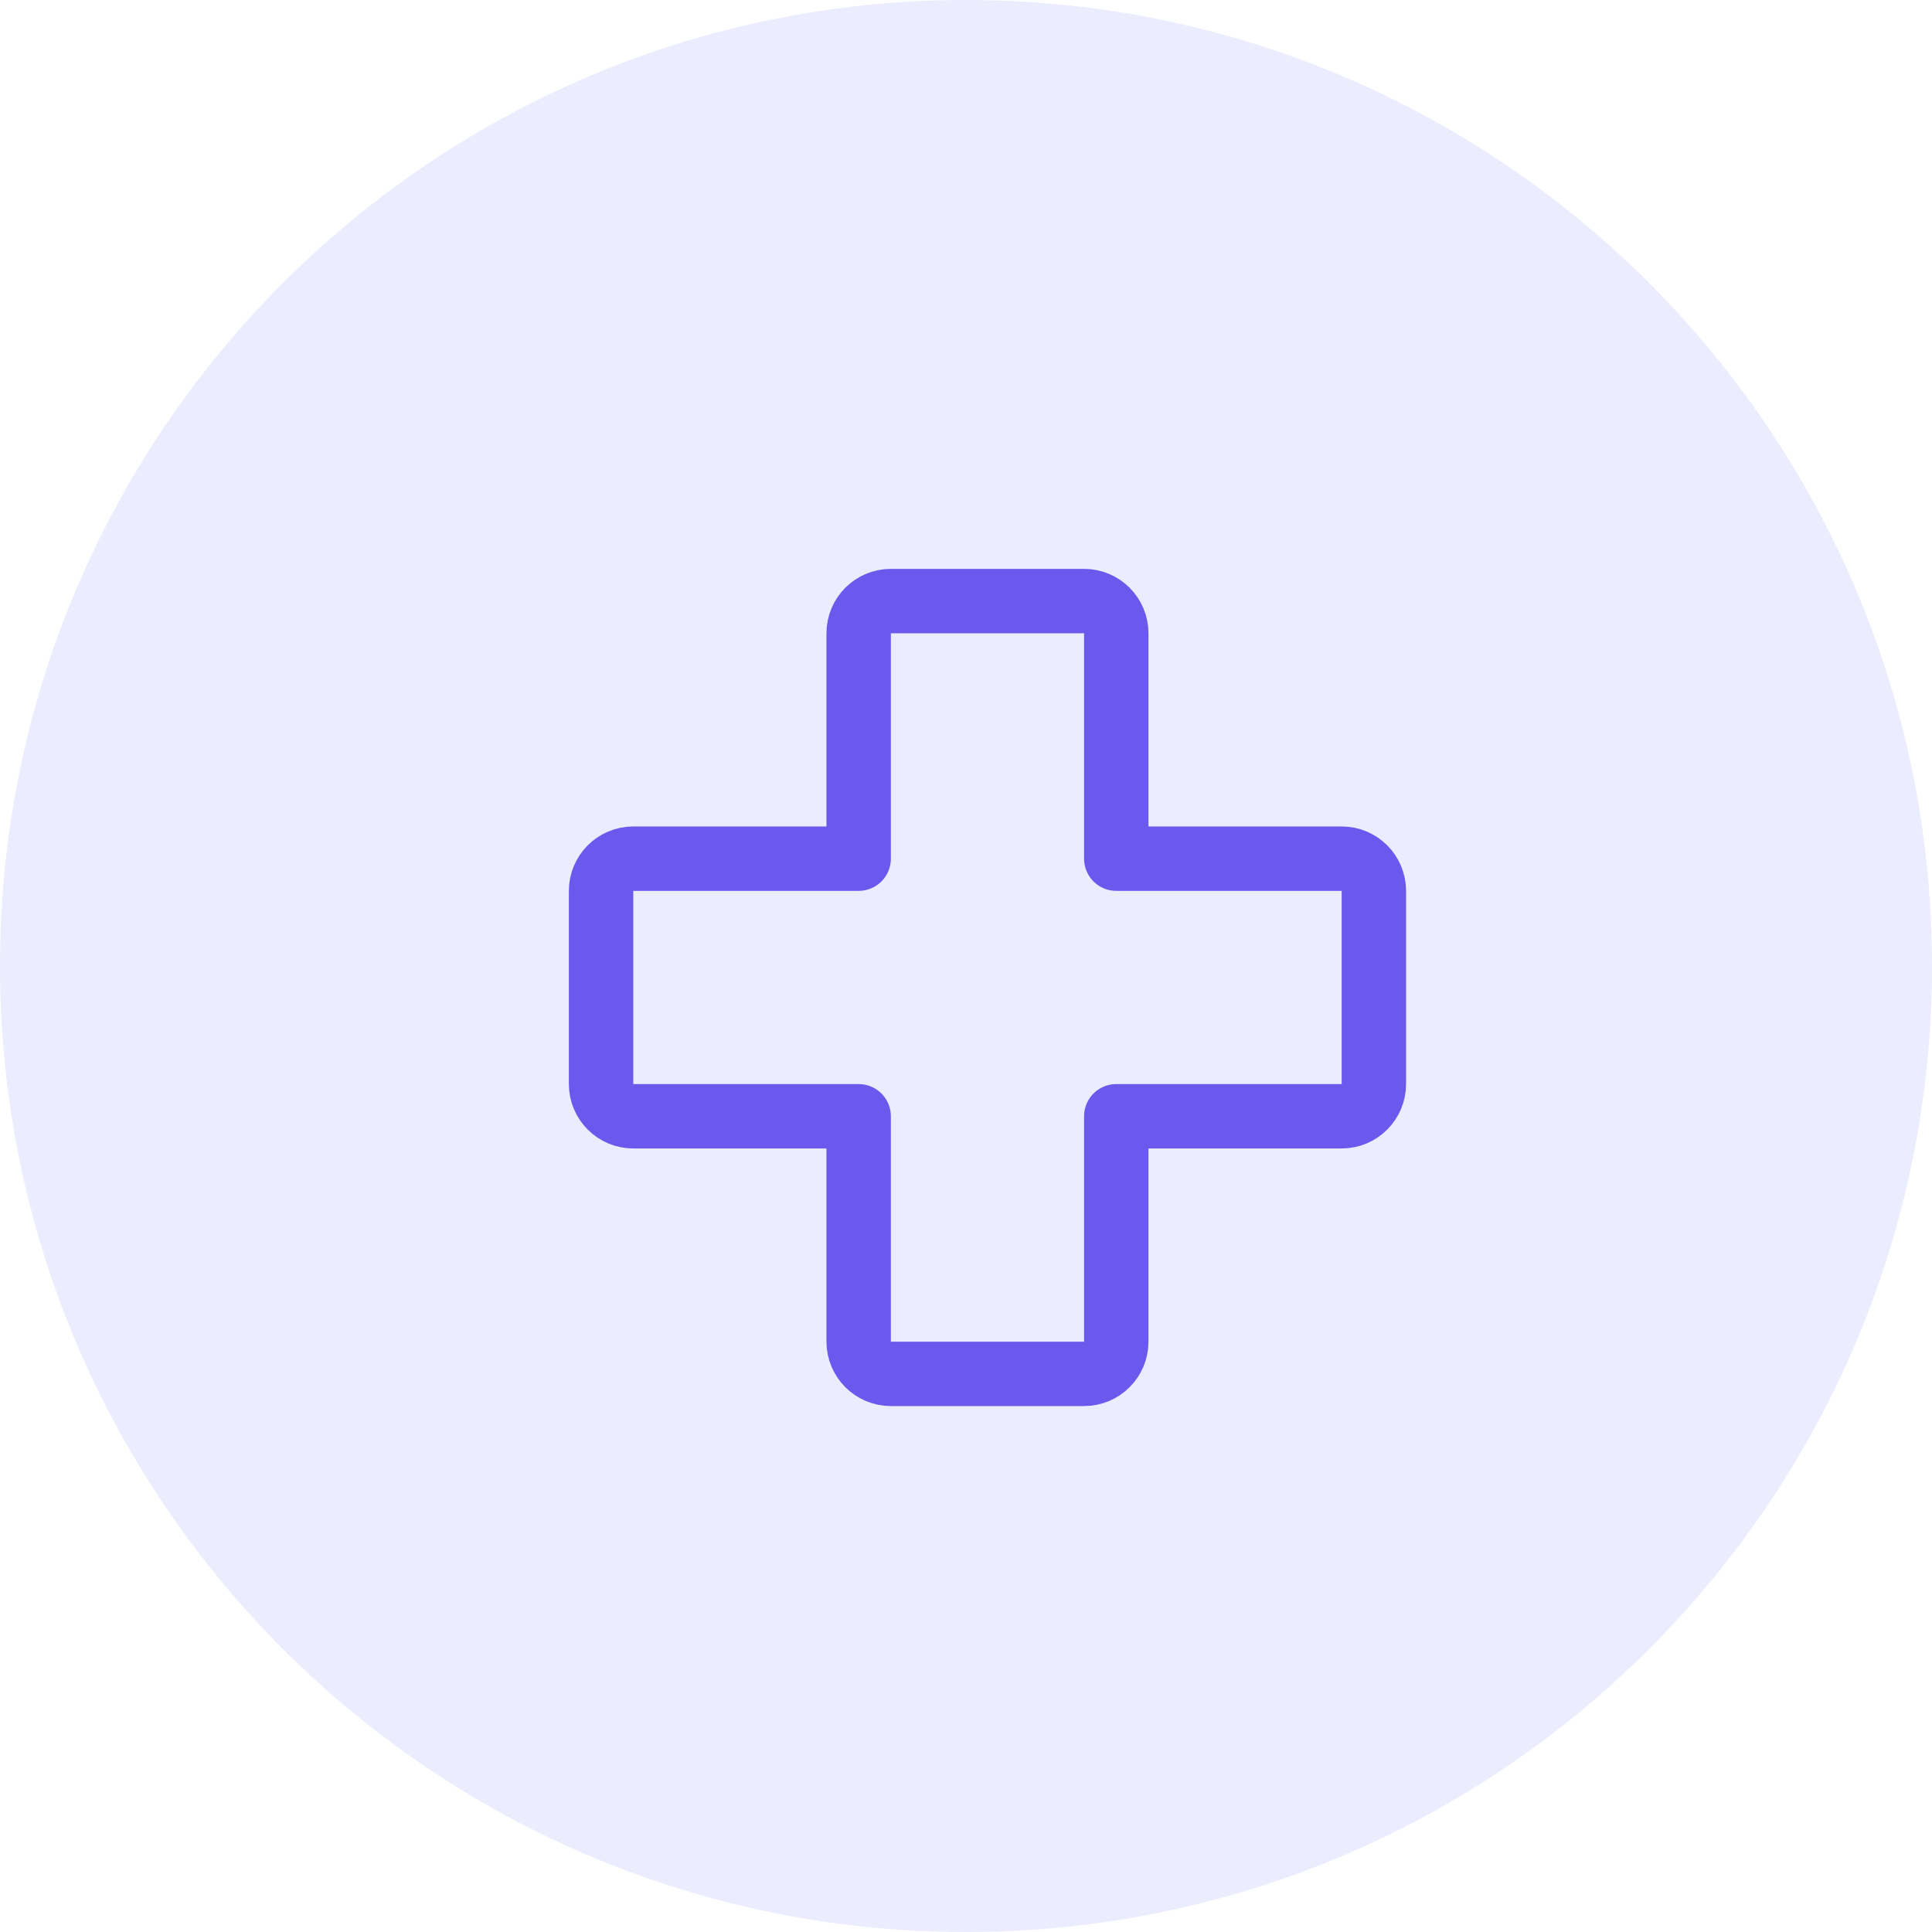
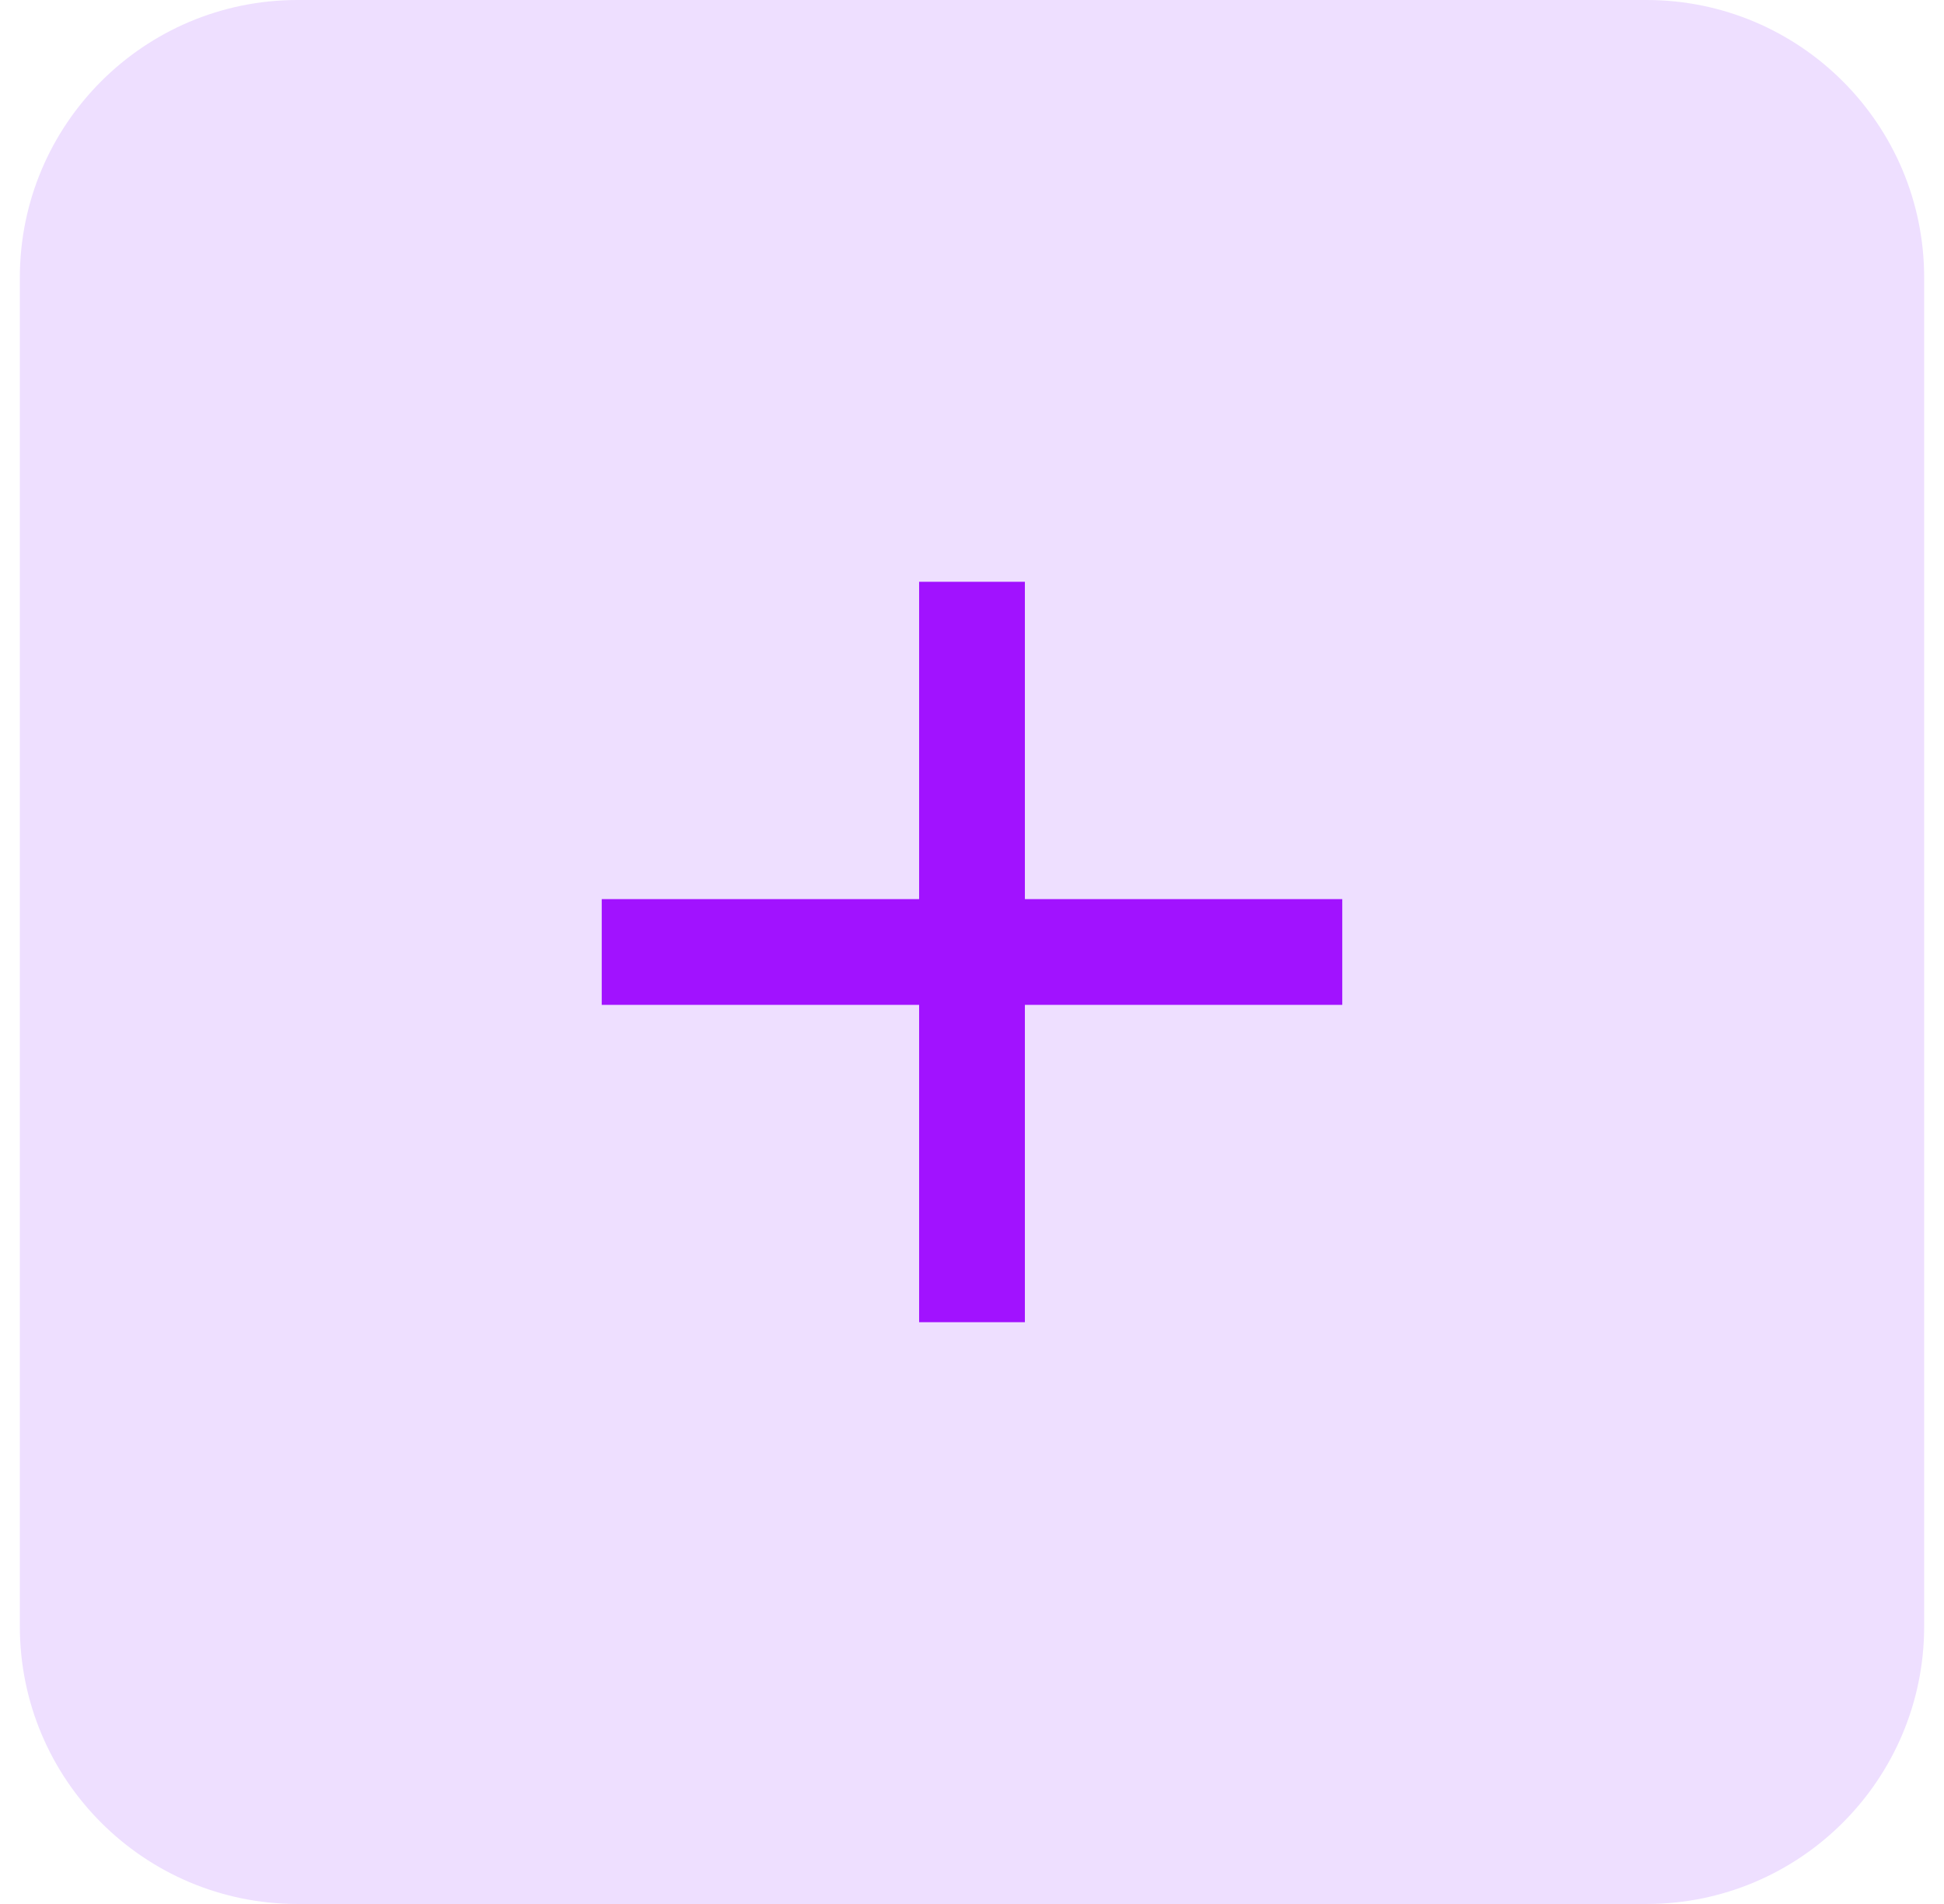
- <svg xmlns="http://www.w3.org/2000/svg" width="45" height="45" fill="none">
-   <circle cx="22.5" cy="22.5" r="22.5" fill="#BFBFFF" fill-opacity=".3" />
-   <path d="M20 26h-5.25a.75.75 0 0 1-.75-.75v-4.5a.75.75 0 0 1 .75-.75H20v-5.25a.75.75 0 0 1 .75-.75h4.5a.75.75 0 0 1 .75.75V20h5.25a.75.75 0 0 1 .75.75v4.5a.75.75 0 0 1-.75.75H26v5.25a.75.75 0 0 1-.75.75h-4.5a.75.75 0 0 1-.75-.75V26Z" stroke="#6B59ED" stroke-width="1.5" stroke-linecap="round" stroke-linejoin="round" />
+ <svg xmlns="http://www.w3.org/2000/svg" width="49" height="48" viewBox="0 0 49 48" fill="none">
+   <rect x="0.5" width="48" height="48" rx="7" fill="#EEDFFF" />
+   <path d="M33.833 25.333H25.833V33.333H23.167V25.333H15.167V22.667H23.167V14.667H25.833V22.667H33.833V25.333Z" fill="#A112FF" />
</svg>
